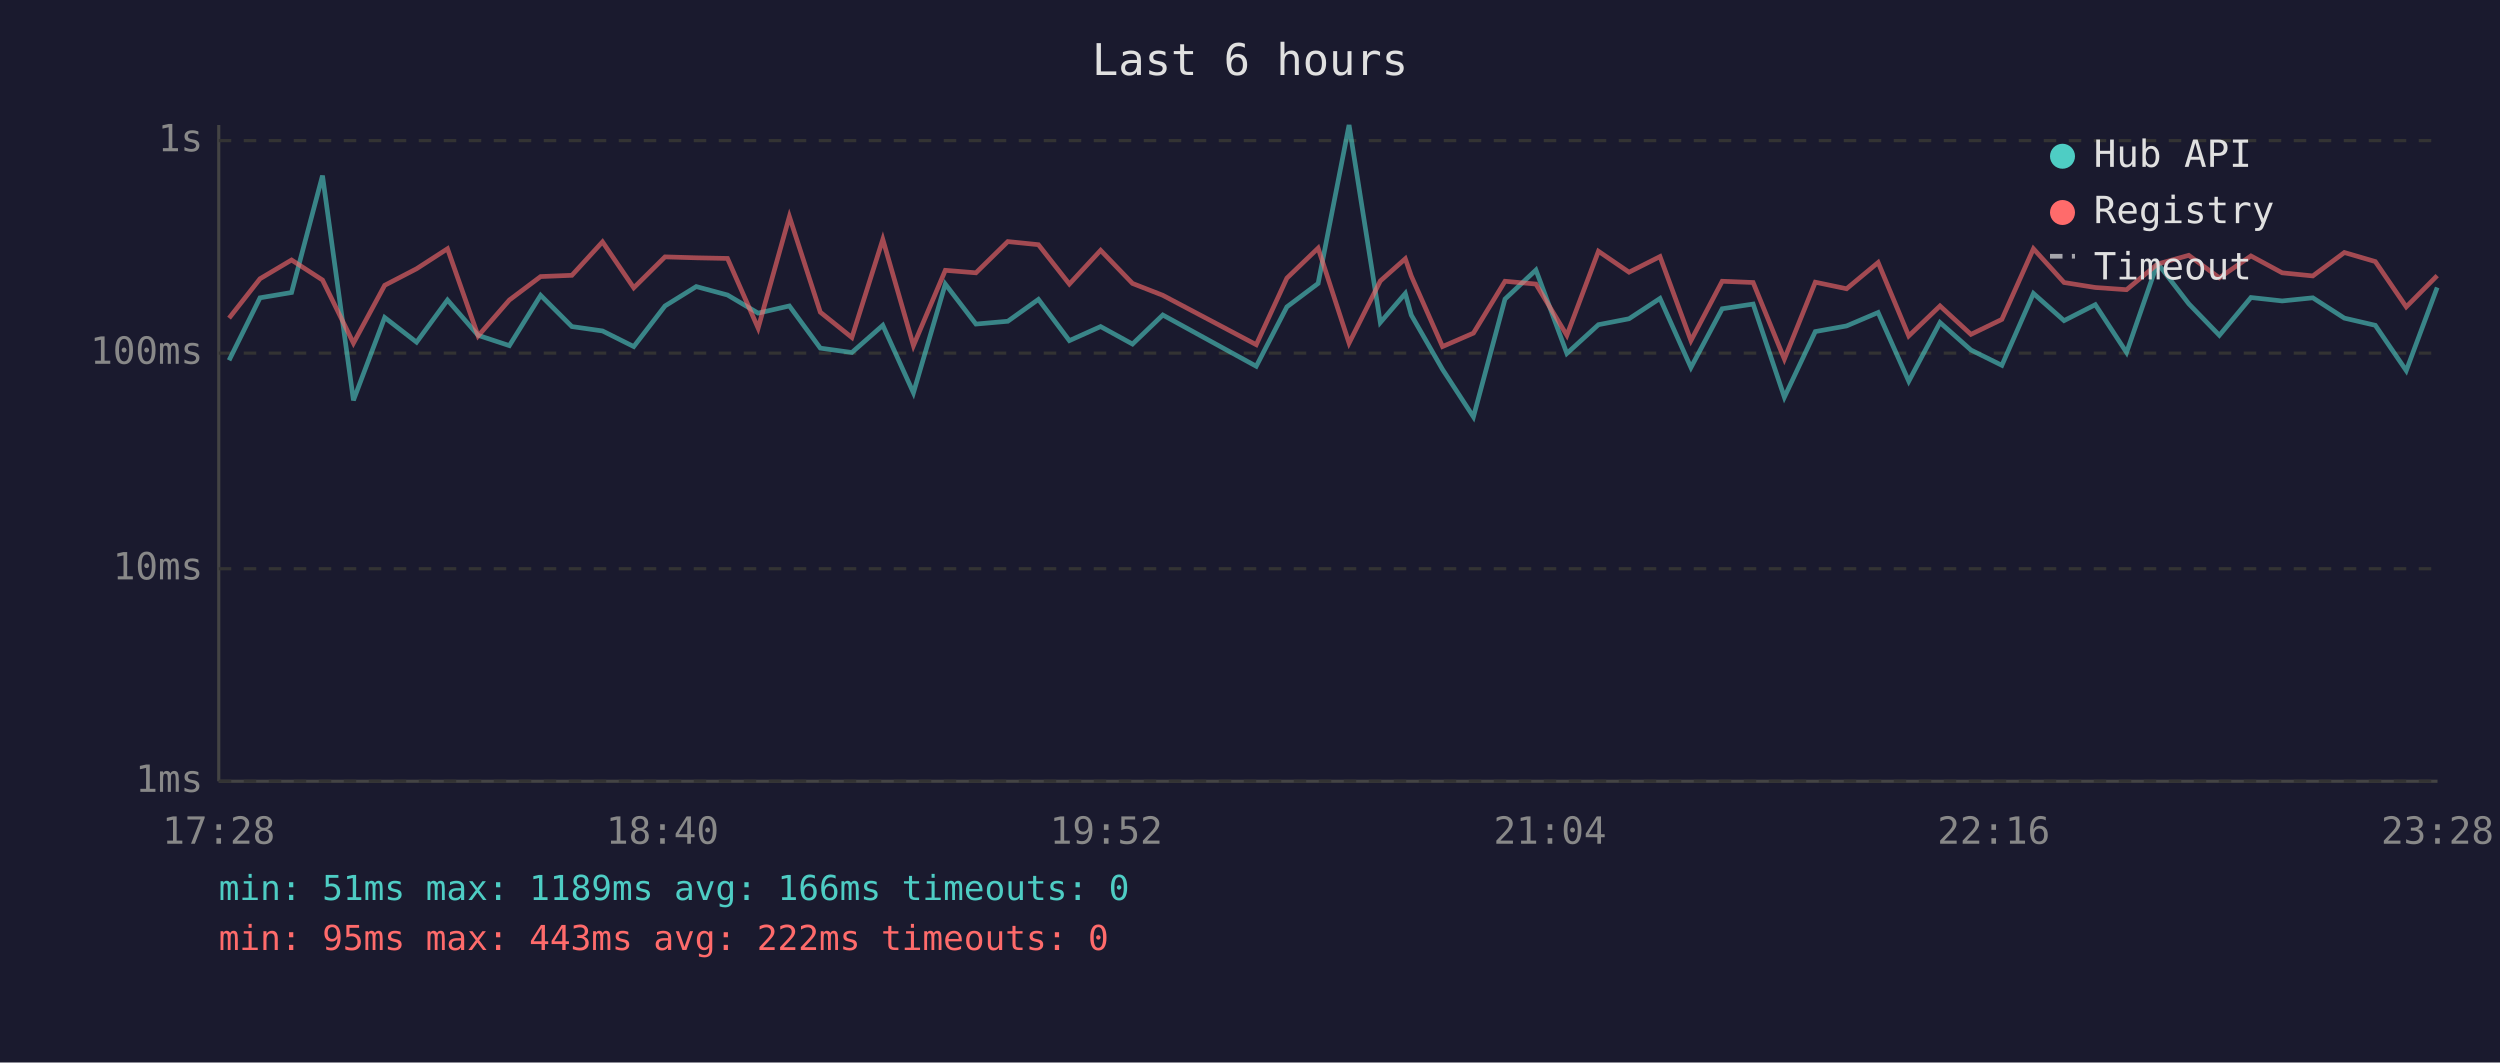
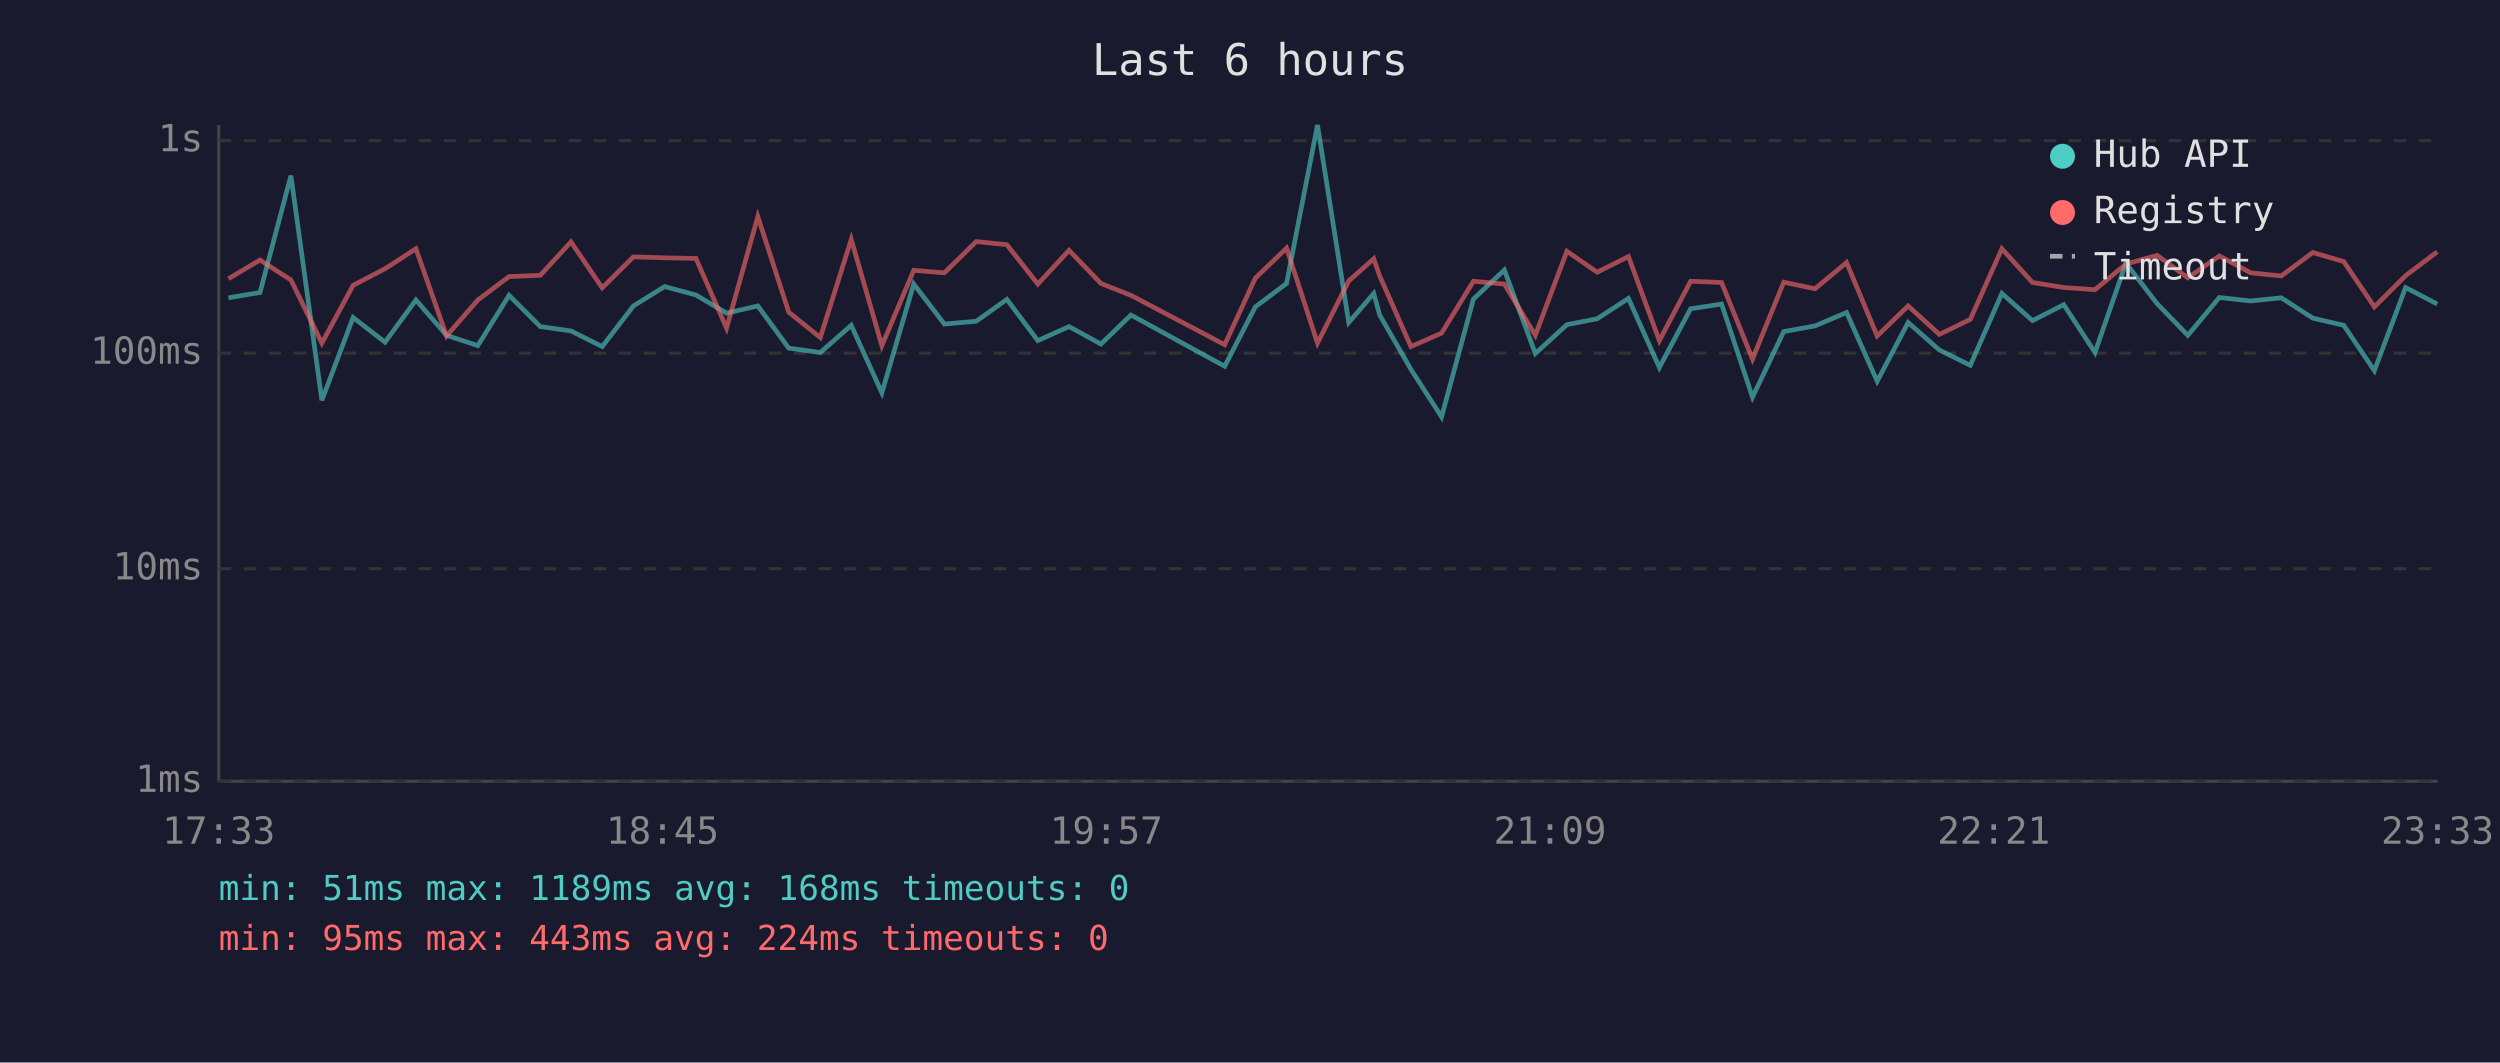
<svg xmlns="http://www.w3.org/2000/svg" viewBox="0 0 800 340" font-family="monospace" font-size="12">
  <rect width="800" height="340" fill="#1a1a2e" />
  <text x="400" y="24" fill="#e0e0e0" font-size="14" text-anchor="middle">Last 6 hours</text>
  <line x1="70" y1="40" x2="70" y2="250" stroke="#444" stroke-width="1" />
  <line x1="70" y1="250" x2="780" y2="250" stroke="#444" stroke-width="1" />
  <line x1="70" y1="250" x2="780" y2="250" stroke="#333" stroke-width="1" stroke-dasharray="4" />
  <text x="65" y="250" fill="#888" text-anchor="end" dominant-baseline="middle">1ms</text>
  <line x1="70" y1="182" x2="780" y2="182" stroke="#333" stroke-width="1" stroke-dasharray="4" />
  <text x="65" y="182" fill="#888" text-anchor="end" dominant-baseline="middle">10ms</text>
  <line x1="70" y1="113" x2="780" y2="113" stroke="#333" stroke-width="1" stroke-dasharray="4" />
  <text x="65" y="113" fill="#888" text-anchor="end" dominant-baseline="middle">100ms</text>
  <line x1="70" y1="45" x2="780" y2="45" stroke="#333" stroke-width="1" stroke-dasharray="4" />
  <text x="65" y="45" fill="#888" text-anchor="end" dominant-baseline="middle">1s</text>
-   <text x="70" y="270" fill="#888" text-anchor="middle">17:28</text>
-   <text x="212" y="270" fill="#888" text-anchor="middle">18:40</text>
-   <text x="354" y="270" fill="#888" text-anchor="middle">19:52</text>
-   <text x="496" y="270" fill="#888" text-anchor="middle">21:04</text>
-   <text x="638" y="270" fill="#888" text-anchor="middle">22:16</text>
-   <text x="780" y="270" fill="#888" text-anchor="middle">23:28</text>
-   <polyline points="73.3,115.3 83.2,95.3 93.3,93.6 103.2,56.2 113.1,128.1 123.1,101.6 133.3,109.5 143.2,96.0 153.0,107.3 163.0,110.6 173.0,94.5 183.0,104.5 192.8,105.9 202.8,110.9 212.8,97.9 222.8,91.7 232.8,94.4 242.6,100.2 252.6,97.9 262.5,111.4 272.6,112.8 282.5,104.1 292.3,125.7 302.5,90.9 312.3,103.7 322.5,102.8 332.3,95.8 342.2,109.0 352.2,104.5 362.4,110.1 372.1,100.8 402.0,117.2 411.8,98.2 421.8,90.7 431.7,40.0 441.7,103.2 449.7,93.9 451.6,100.8 461.6,118.2 471.5,133.4 481.6,95.7 491.5,86.4 501.4,113.1 511.5,103.9 521.3,102.0 531.2,95.5 541.1,117.6 551.1,98.8 561.0,97.3 571.0,127.1 580.9,106.1 590.9,104.3 601.0,100.0 610.8,122.0 620.8,103.2 630.7,112.0 640.6,116.9 650.7,93.9 660.5,102.6 670.5,97.5 680.5,112.8 690.4,84.2 700.4,97.2 710.2,107.3 720.3,95.2 730.3,96.3 740.1,95.3 750.2,101.8 760.1,104.1 770.0,118.6 779.9,92.0" fill="none" stroke="#4ecdc4" stroke-width="1.5" opacity="0.6" />
-   <polyline points="73.3,101.8 83.2,89.2 93.3,83.2 103.2,89.6 113.1,109.8 123.1,91.3 133.3,86.0 143.2,79.6 153.0,107.5 163.0,96.0 173.0,88.5 183.0,88.1 192.8,77.4 202.8,92.1 212.8,82.2 222.8,82.5 232.8,82.7 242.6,105.0 252.6,69.3 262.5,99.9 272.6,108.0 282.5,76.6 292.3,110.6 302.5,86.5 312.3,87.3 322.5,77.3 332.3,78.3 342.2,90.9 352.2,80.1 362.4,90.7 372.1,94.5 402.0,110.3 411.8,89.0 421.8,79.4 431.7,109.8 441.7,89.9 449.7,82.8 451.6,88.3 461.6,110.9 471.5,106.6 481.6,90.0 491.5,90.9 501.4,107.3 511.5,80.4 521.3,87.1 531.2,82.1 541.1,109.0 551.1,90.0 561.0,90.4 571.0,114.9 580.9,90.3 590.9,92.4 601.0,84.0 610.8,107.5 620.8,97.9 630.7,107.0 640.6,102.2 650.7,79.6 660.5,90.4 670.5,92.0 680.5,92.7 690.4,84.5 700.4,81.7 710.2,88.9 720.3,81.9 730.3,87.3 740.1,88.3 750.2,80.8 760.1,83.7 770.0,98.2 779.9,88.2" fill="none" stroke="#ff6b6b" stroke-width="1.5" opacity="0.6" />
+   <text x="70" y="270" fill="#888" text-anchor="middle">17:33</text>
+   <text x="212" y="270" fill="#888" text-anchor="middle">18:45</text>
+   <text x="354" y="270" fill="#888" text-anchor="middle">19:57</text>
+   <text x="496" y="270" fill="#888" text-anchor="middle">21:09</text>
+   <text x="638" y="270" fill="#888" text-anchor="middle">22:21</text>
+   <text x="780" y="270" fill="#888" text-anchor="middle">23:33</text>
+   <polyline points="73.1,95.3 83.2,93.6 93.1,56.2 103.0,128.1 113.0,101.6 123.2,109.5 133.1,96.0 142.9,107.3 152.9,110.6 162.9,94.5 172.9,104.5 182.7,105.9 192.7,110.9 202.7,97.9 212.7,91.7 222.7,94.4 232.5,100.2 242.5,97.9 252.4,111.4 262.5,112.8 272.4,104.1 282.2,125.7 292.4,90.9 302.2,103.7 312.4,102.8 322.2,95.8 332.1,109.0 342.1,104.5 352.3,110.1 361.9,100.8 391.9,117.2 401.7,98.2 411.7,90.7 421.6,40.0 431.6,103.2 439.6,93.9 441.5,100.8 451.5,118.2 461.3,133.4 471.5,95.7 481.4,86.4 491.3,113.1 501.4,103.9 511.1,102.0 521.1,95.5 531.0,117.6 541.0,98.8 550.9,97.3 560.8,127.1 570.8,106.1 580.8,104.3 590.9,100.0 600.7,122.0 610.6,103.2 620.6,112.0 630.5,116.9 640.6,93.9 650.4,102.6 660.4,97.5 670.4,112.8 680.3,84.2 690.3,97.2 700.1,107.3 710.2,95.2 720.2,96.3 730.0,95.3 740.1,101.8 750.0,104.1 759.8,118.6 769.8,92.0 779.9,97.3" fill="none" stroke="#4ecdc4" stroke-width="1.5" opacity="0.6" />
+   <polyline points="73.1,89.2 83.2,83.2 93.1,89.6 103.0,109.8 113.0,91.3 123.2,86.0 133.1,79.6 142.9,107.5 152.9,96.0 162.9,88.5 172.9,88.1 182.7,77.4 192.7,92.1 202.7,82.2 212.7,82.5 222.7,82.7 232.5,105.0 242.5,69.3 252.4,99.9 262.5,108.0 272.4,76.6 282.2,110.6 292.4,86.5 302.2,87.3 312.4,77.3 322.2,78.3 332.1,90.9 342.1,80.1 352.3,90.7 361.9,94.5 391.9,110.3 401.7,89.0 411.7,79.4 421.6,109.8 431.6,89.9 439.6,82.8 441.5,88.3 451.5,110.9 461.3,106.6 471.5,90.0 481.4,90.9 491.3,107.3 501.4,80.4 511.1,87.1 521.1,82.1 531.0,109.0 541.0,90.0 550.9,90.4 560.8,114.9 570.8,90.3 580.8,92.4 590.9,84.0 600.7,107.5 610.6,97.9 620.6,107.0 630.5,102.2 640.6,79.6 650.4,90.4 660.4,92.0 670.4,92.7 680.3,84.5 690.3,81.7 700.1,88.9 710.2,81.9 720.2,87.3 730.0,88.3 740.1,80.8 750.0,83.7 759.8,98.2 769.8,88.2 779.9,80.6" fill="none" stroke="#ff6b6b" stroke-width="1.5" opacity="0.6" />
  <circle cx="660" cy="50" r="4" fill="#4ecdc4" />
  <text x="670" y="50" fill="#e0e0e0" dominant-baseline="middle">Hub API</text>
  <circle cx="660" cy="68" r="4" fill="#ff6b6b" />
  <text x="670" y="68" fill="#e0e0e0" dominant-baseline="middle">Registry</text>
  <line x1="656" y1="82" x2="664" y2="82" stroke="#e0e0e0" stroke-width="1.5" stroke-dasharray="4,3" opacity="0.7" />
  <text x="670" y="86" fill="#e0e0e0" dominant-baseline="middle">Timeout</text>
-   <text x="70" y="288" fill="#4ecdc4" font-size="11">min: 51ms  max: 1189ms  avg: 166ms  timeouts: 0</text>
-   <text x="70" y="304" fill="#ff6b6b" font-size="11">min: 95ms  max: 443ms  avg: 222ms  timeouts: 0</text>
+   <text x="70" y="288" fill="#4ecdc4" font-size="11">min: 51ms  max: 1189ms  avg: 168ms  timeouts: 0</text>
+   <text x="70" y="304" fill="#ff6b6b" font-size="11">min: 95ms  max: 443ms  avg: 224ms  timeouts: 0</text>
</svg>
